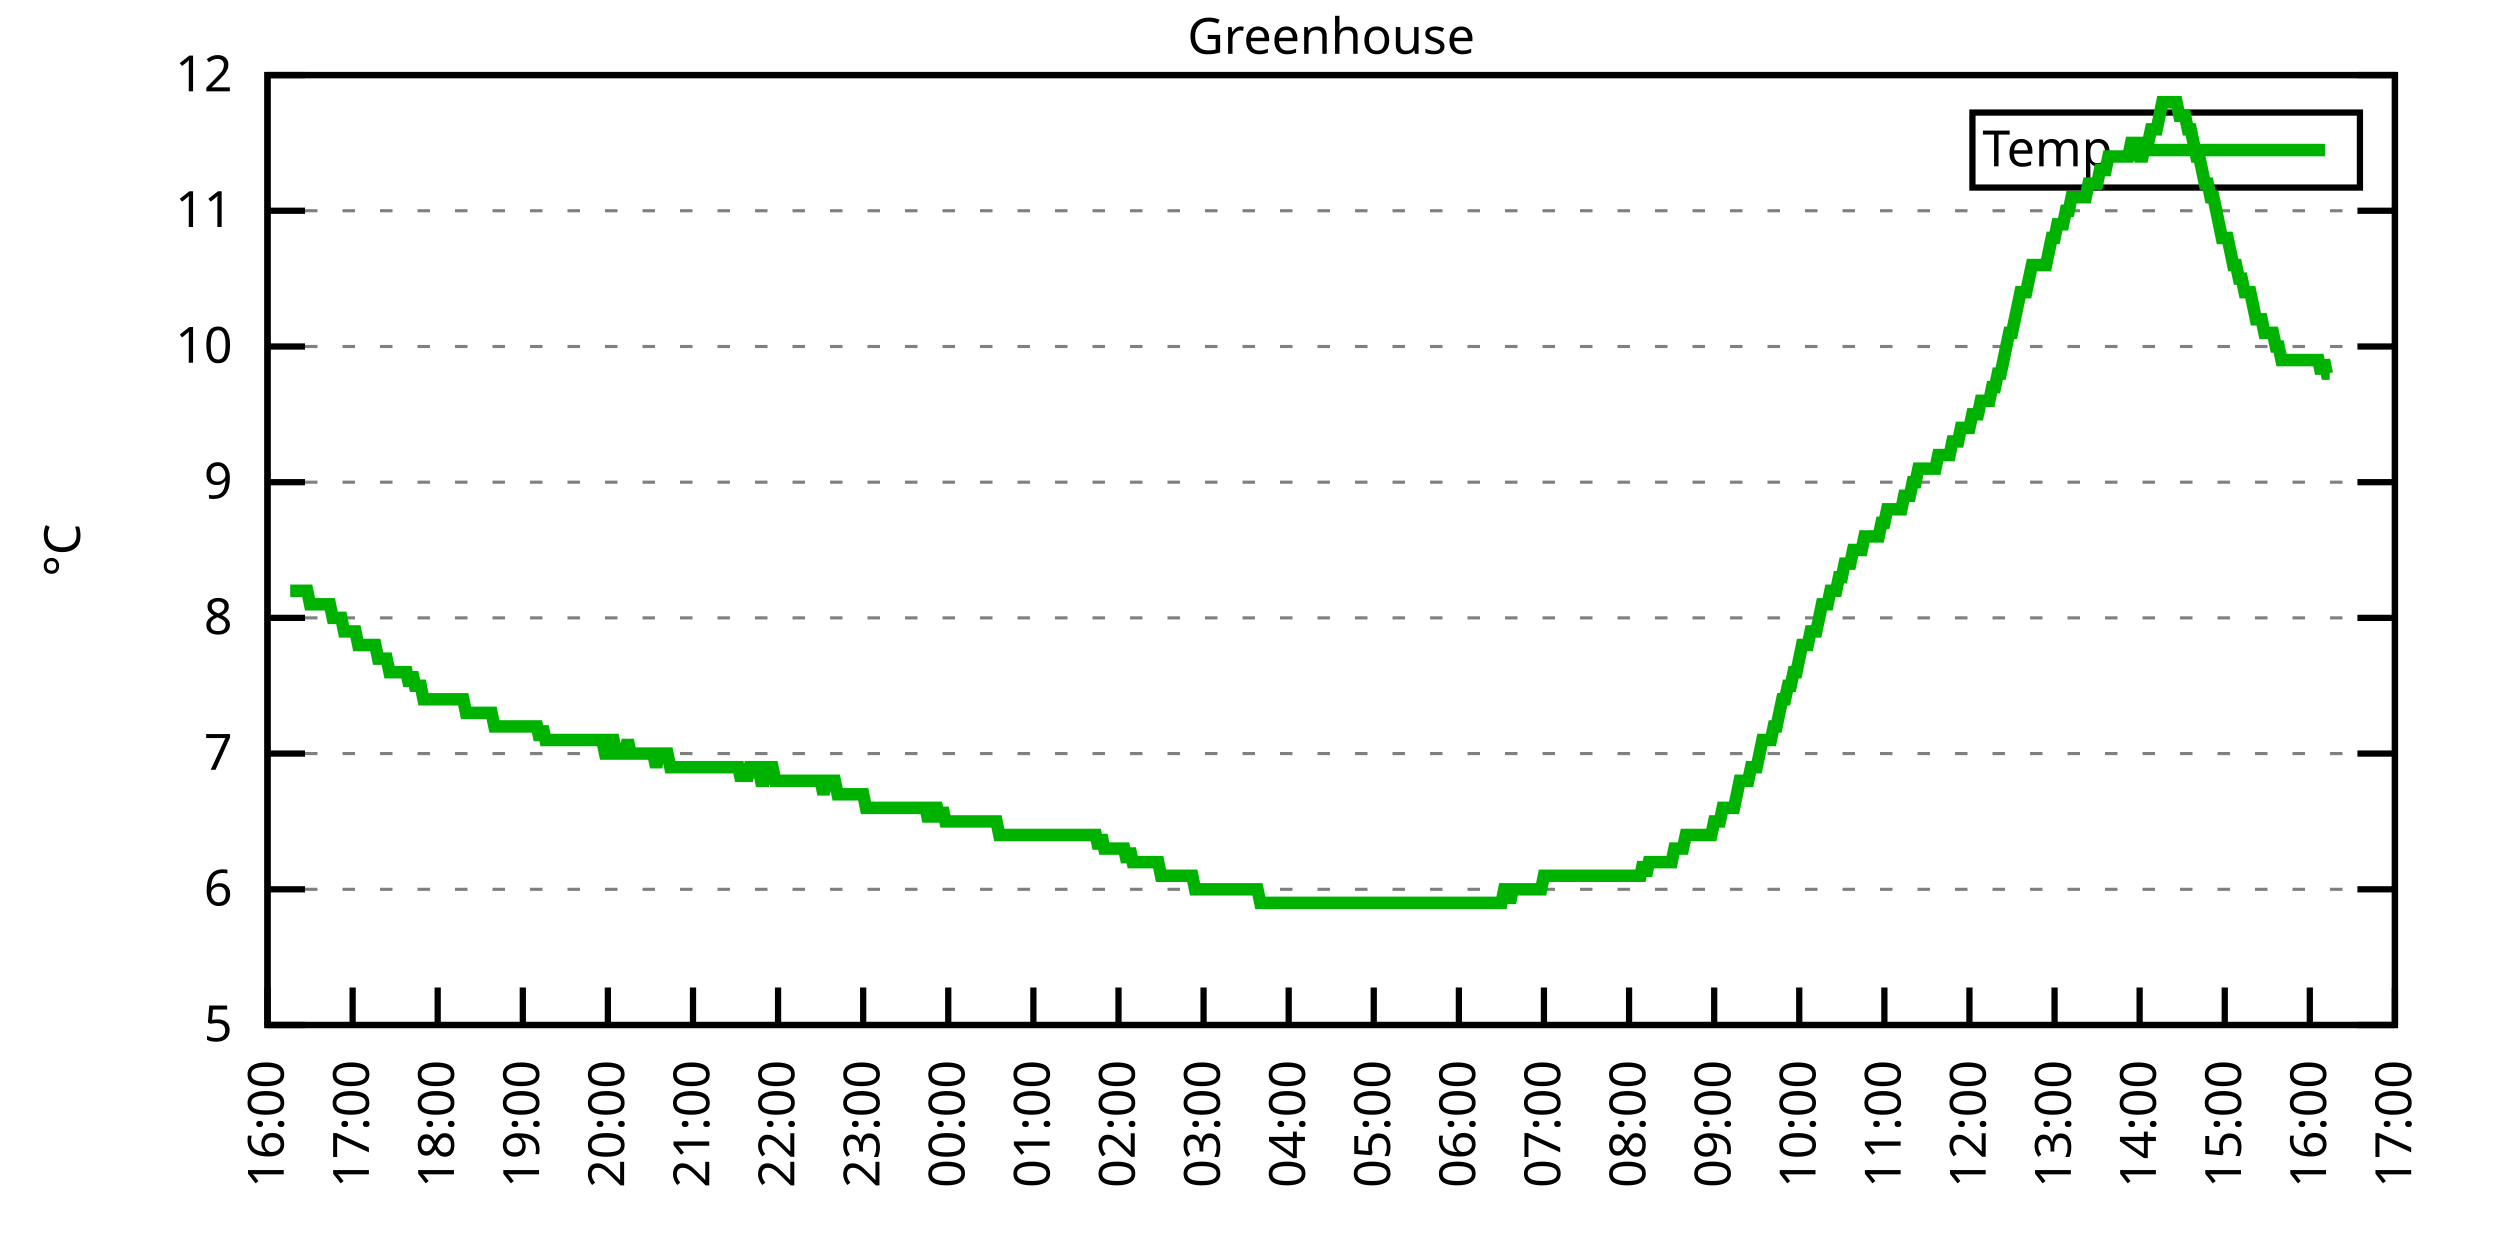
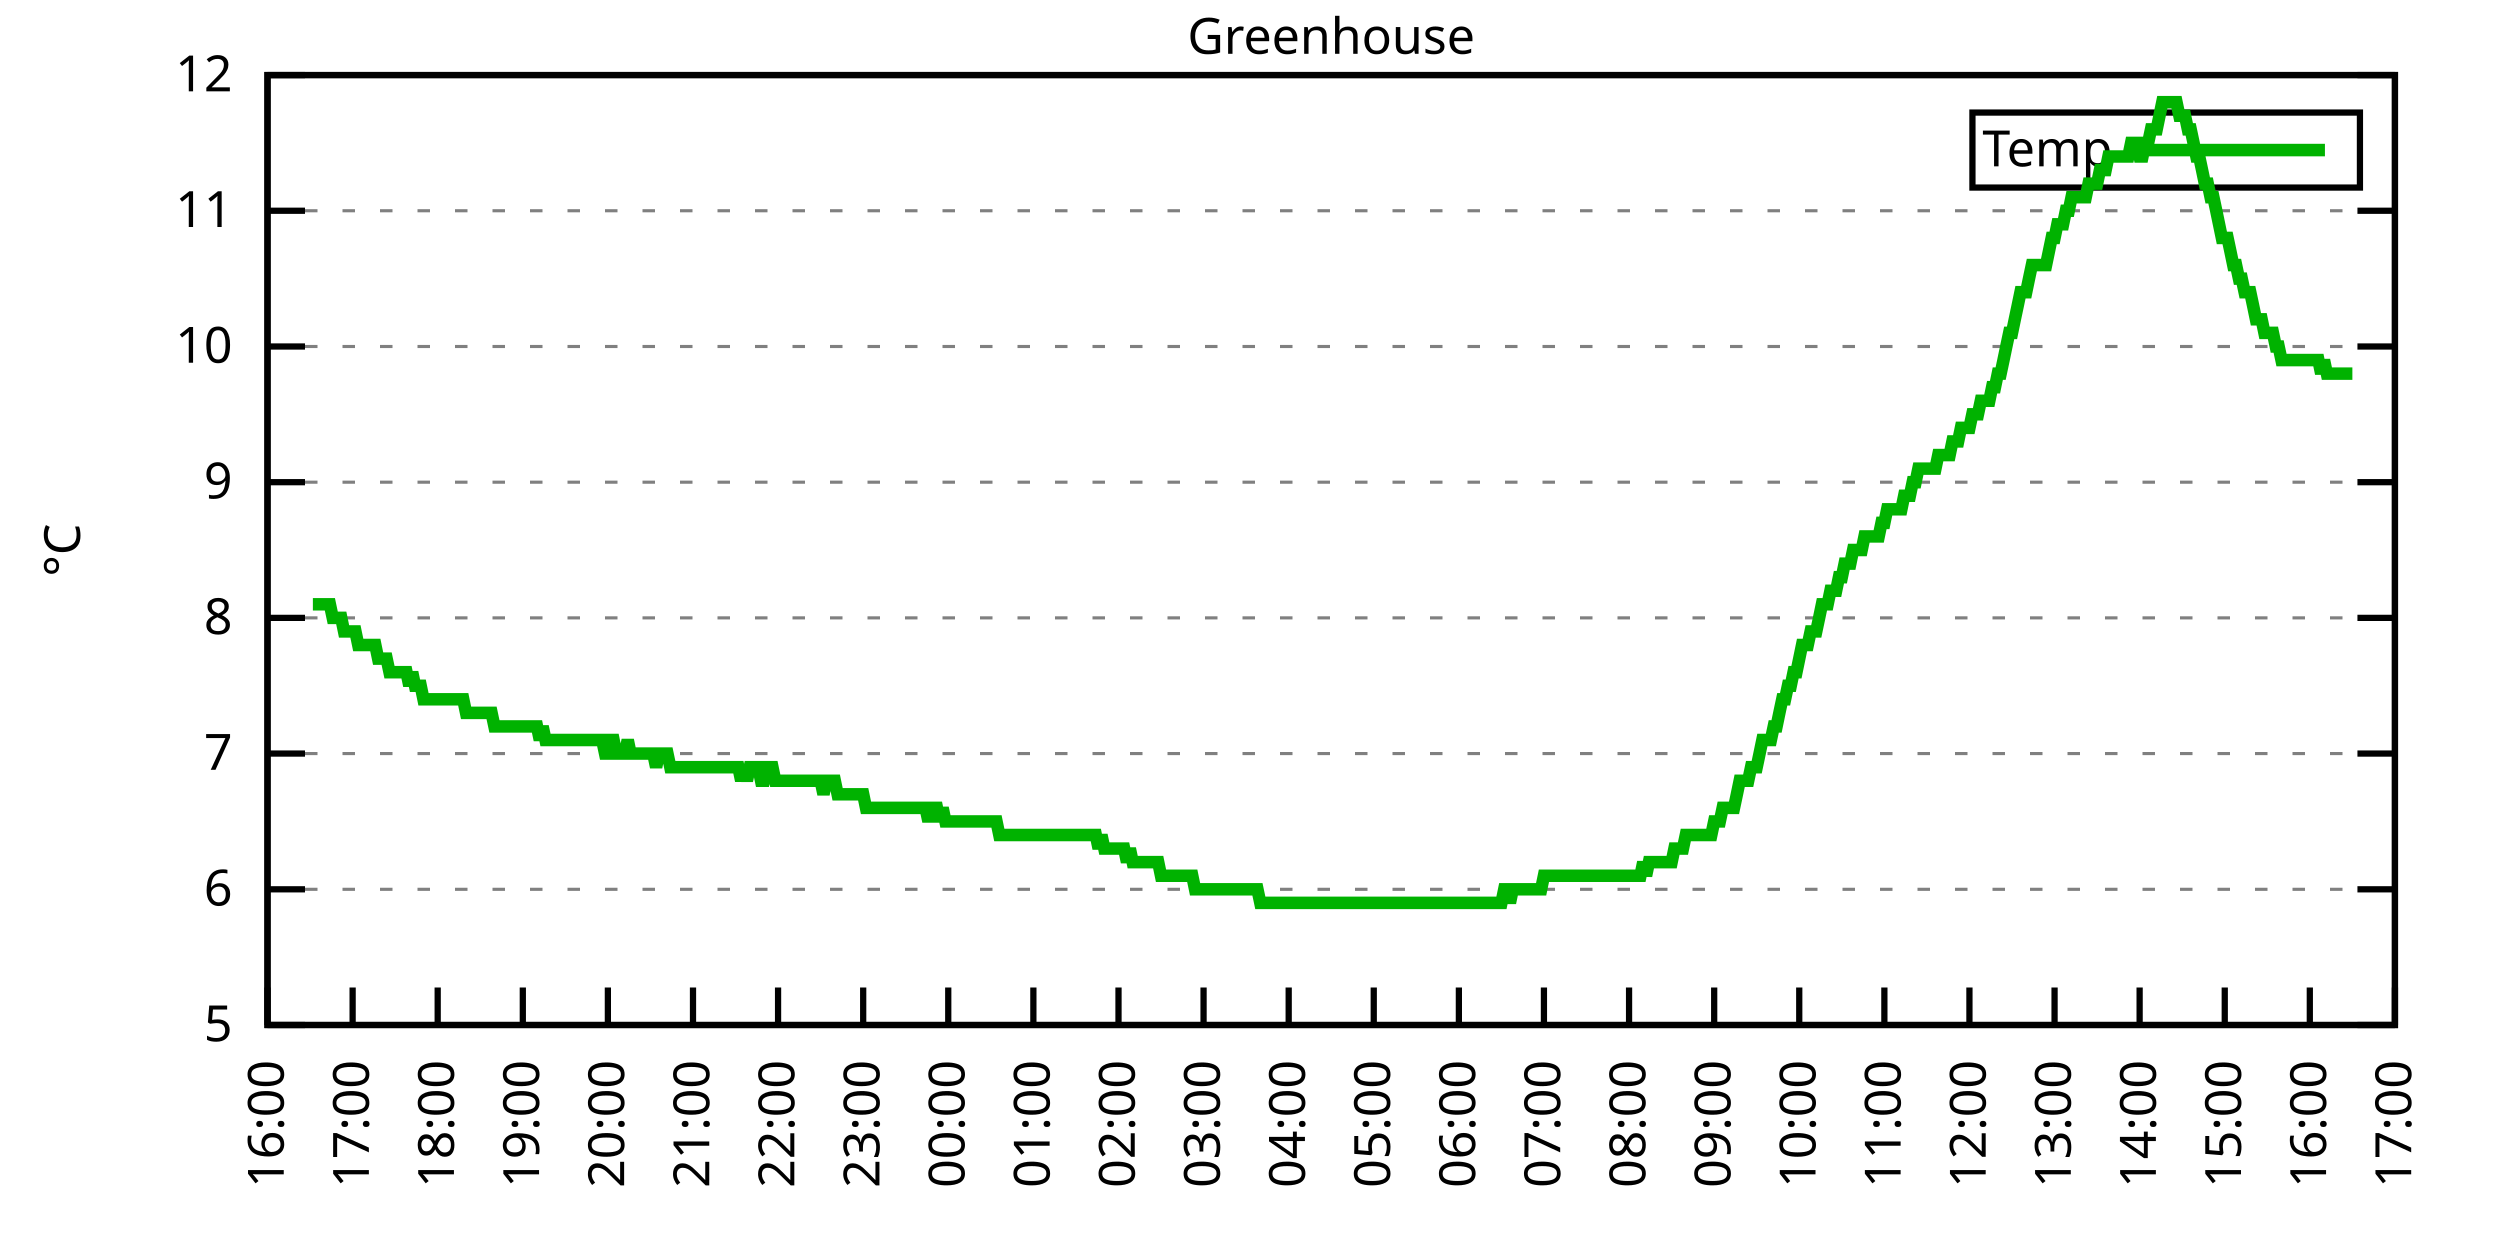
<svg xmlns="http://www.w3.org/2000/svg" xmlns:xlink="http://www.w3.org/1999/xlink" width="400" height="200" viewBox="0 0 400 200">
  <g id="gnuplot_canvas">
    <rect x="0" y="0" width="400" height="200" fill="none" />
    <defs>
      <circle id="gpDot" r="0.5" stroke-width="0.5" stroke="currentColor" />
      <path id="gpPt0" stroke-width="0.333" stroke="currentColor" d="M-1,0 h2 M0,-1 v2" />
      <path id="gpPt1" stroke-width="0.333" stroke="currentColor" d="M-1,-1 L1,1 M1,-1 L-1,1" />
      <path id="gpPt2" stroke-width="0.333" stroke="currentColor" d="M-1,0 L1,0 M0,-1 L0,1 M-1,-1 L1,1 M-1,1 L1,-1" />
      <rect id="gpPt3" stroke-width="0.333" stroke="currentColor" x="-1" y="-1" width="2" height="2" />
      <rect id="gpPt4" stroke-width="0.333" stroke="currentColor" fill="currentColor" x="-1" y="-1" width="2" height="2" />
      <circle id="gpPt5" stroke-width="0.333" stroke="currentColor" cx="0" cy="0" r="1" />
      <use xlink:href="#gpPt5" id="gpPt6" fill="currentColor" stroke="none" />
      <path id="gpPt7" stroke-width="0.333" stroke="currentColor" d="M0,-1.33 L-1.33,0.67 L1.33,0.67 z" />
      <use xlink:href="#gpPt7" id="gpPt8" fill="currentColor" stroke="none" />
      <use xlink:href="#gpPt7" id="gpPt9" stroke="currentColor" transform="rotate(180)" />
      <use xlink:href="#gpPt9" id="gpPt10" fill="currentColor" stroke="none" />
      <use xlink:href="#gpPt3" id="gpPt11" stroke="currentColor" transform="rotate(45)" />
      <use xlink:href="#gpPt11" id="gpPt12" fill="currentColor" stroke="none" />
      <path id="gpPt13" stroke-width="0.333" stroke="currentColor" d="M0,1.330 L1.265,0.411 L0.782,-1.067 L-0.782,-1.076 L-1.265,0.411 z" />
      <use xlink:href="#gpPt13" id="gpPt14" fill="currentColor" stroke="none" />
      <filter id="textbox" filterUnits="objectBoundingBox" x="0" y="0" height="1" width="1">
        <feFlood flood-color="white" flood-opacity="1" result="bgnd" />
        <feComposite in="SourceGraphic" in2="bgnd" operator="atop" />
      </filter>
      <filter id="greybox" filterUnits="objectBoundingBox" x="0" y="0" height="1" width="1">
        <feFlood flood-color="lightgrey" flood-opacity="1" result="grey" />
        <feComposite in="SourceGraphic" in2="grey" operator="atop" />
      </filter>
    </defs>
    <g fill="none" color="white" stroke="currentColor" stroke-width="1.00" stroke-linecap="butt" stroke-linejoin="miter">
</g>
    <g fill="none" color="black" stroke="currentColor" stroke-width="1.00" stroke-linecap="butt" stroke-linejoin="miter">
      <g stroke="none" shape-rendering="crispEdges">
        <polygon fill="rgb(255, 255, 255)" points="42.80,164.00 383.18,164.00 383.18,12.02 42.80,12.02 " />
      </g>
    </g>
    <g fill="none" color="black" stroke="currentColor" stroke-width="1.00" stroke-linecap="butt" stroke-linejoin="miter">
</g>
    <g fill="none" color="black" stroke="black" stroke-width="0.50" stroke-linecap="butt" stroke-linejoin="miter">
</g>
    <g fill="none" color="gray" stroke="currentColor" stroke-width="0.50" stroke-linecap="butt" stroke-linejoin="miter">
      <path stroke="gray" stroke-dasharray="2,4" class="gridline" d="M42.80,164.00 L383.19,164.00  " />
    </g>
    <g fill="none" color="gray" stroke="gray" stroke-width="1.00" stroke-linecap="butt" stroke-linejoin="miter">
</g>
    <g fill="none" color="black" stroke="currentColor" stroke-width="1.00" stroke-linecap="butt" stroke-linejoin="miter">
      <path stroke="black" d="M42.80,164.00 L48.80,164.00 M383.19,164.00 L377.19,164.00  " />
      <g transform="translate(37.20,166.60)" stroke="none" fill="black" font-family="Sans" font-size="8.00" text-anchor="end">
        <text>
          <tspan font-family="Sans"> 5</tspan>
        </text>
      </g>
    </g>
    <g fill="none" color="black" stroke="currentColor" stroke-width="1.00" stroke-linecap="butt" stroke-linejoin="miter">
</g>
    <g fill="none" color="black" stroke="black" stroke-width="0.50" stroke-linecap="butt" stroke-linejoin="miter">
</g>
    <g fill="none" color="gray" stroke="currentColor" stroke-width="0.50" stroke-linecap="butt" stroke-linejoin="miter">
      <path stroke="gray" stroke-dasharray="2,4" class="gridline" d="M42.80,142.29 L383.19,142.29  " />
    </g>
    <g fill="none" color="gray" stroke="gray" stroke-width="1.00" stroke-linecap="butt" stroke-linejoin="miter">
</g>
    <g fill="none" color="black" stroke="currentColor" stroke-width="1.00" stroke-linecap="butt" stroke-linejoin="miter">
      <path stroke="black" d="M42.80,142.29 L48.80,142.29 M383.19,142.29 L377.19,142.29  " />
      <g transform="translate(37.20,144.89)" stroke="none" fill="black" font-family="Sans" font-size="8.00" text-anchor="end">
        <text>
          <tspan font-family="Sans"> 6</tspan>
        </text>
      </g>
    </g>
    <g fill="none" color="black" stroke="currentColor" stroke-width="1.00" stroke-linecap="butt" stroke-linejoin="miter">
</g>
    <g fill="none" color="black" stroke="black" stroke-width="0.50" stroke-linecap="butt" stroke-linejoin="miter">
</g>
    <g fill="none" color="gray" stroke="currentColor" stroke-width="0.50" stroke-linecap="butt" stroke-linejoin="miter">
      <path stroke="gray" stroke-dasharray="2,4" class="gridline" d="M42.80,120.57 L383.19,120.57  " />
    </g>
    <g fill="none" color="gray" stroke="gray" stroke-width="1.00" stroke-linecap="butt" stroke-linejoin="miter">
</g>
    <g fill="none" color="black" stroke="currentColor" stroke-width="1.00" stroke-linecap="butt" stroke-linejoin="miter">
      <path stroke="black" d="M42.80,120.57 L48.80,120.57 M383.19,120.57 L377.19,120.57  " />
      <g transform="translate(37.20,123.17)" stroke="none" fill="black" font-family="Sans" font-size="8.00" text-anchor="end">
        <text>
          <tspan font-family="Sans"> 7</tspan>
        </text>
      </g>
    </g>
    <g fill="none" color="black" stroke="currentColor" stroke-width="1.00" stroke-linecap="butt" stroke-linejoin="miter">
</g>
    <g fill="none" color="black" stroke="black" stroke-width="0.50" stroke-linecap="butt" stroke-linejoin="miter">
</g>
    <g fill="none" color="gray" stroke="currentColor" stroke-width="0.50" stroke-linecap="butt" stroke-linejoin="miter">
      <path stroke="gray" stroke-dasharray="2,4" class="gridline" d="M42.80,98.86 L383.19,98.86  " />
    </g>
    <g fill="none" color="gray" stroke="gray" stroke-width="1.00" stroke-linecap="butt" stroke-linejoin="miter">
</g>
    <g fill="none" color="black" stroke="currentColor" stroke-width="1.00" stroke-linecap="butt" stroke-linejoin="miter">
      <path stroke="black" d="M42.80,98.86 L48.80,98.86 M383.19,98.86 L377.19,98.86  " />
      <g transform="translate(37.20,101.46)" stroke="none" fill="black" font-family="Sans" font-size="8.00" text-anchor="end">
        <text>
          <tspan font-family="Sans"> 8</tspan>
        </text>
      </g>
    </g>
    <g fill="none" color="black" stroke="currentColor" stroke-width="1.00" stroke-linecap="butt" stroke-linejoin="miter">
</g>
    <g fill="none" color="black" stroke="black" stroke-width="0.50" stroke-linecap="butt" stroke-linejoin="miter">
</g>
    <g fill="none" color="gray" stroke="currentColor" stroke-width="0.50" stroke-linecap="butt" stroke-linejoin="miter">
      <path stroke="gray" stroke-dasharray="2,4" class="gridline" d="M42.80,77.15 L383.19,77.15  " />
    </g>
    <g fill="none" color="gray" stroke="gray" stroke-width="1.00" stroke-linecap="butt" stroke-linejoin="miter">
</g>
    <g fill="none" color="black" stroke="currentColor" stroke-width="1.00" stroke-linecap="butt" stroke-linejoin="miter">
      <path stroke="black" d="M42.80,77.15 L48.80,77.15 M383.19,77.15 L377.19,77.15  " />
      <g transform="translate(37.20,79.75)" stroke="none" fill="black" font-family="Sans" font-size="8.00" text-anchor="end">
        <text>
          <tspan font-family="Sans"> 9</tspan>
        </text>
      </g>
    </g>
    <g fill="none" color="black" stroke="currentColor" stroke-width="1.00" stroke-linecap="butt" stroke-linejoin="miter">
</g>
    <g fill="none" color="black" stroke="black" stroke-width="0.50" stroke-linecap="butt" stroke-linejoin="miter">
</g>
    <g fill="none" color="gray" stroke="currentColor" stroke-width="0.50" stroke-linecap="butt" stroke-linejoin="miter">
      <path stroke="gray" stroke-dasharray="2,4" class="gridline" d="M42.80,55.44 L383.19,55.44  " />
    </g>
    <g fill="none" color="gray" stroke="gray" stroke-width="1.00" stroke-linecap="butt" stroke-linejoin="miter">
</g>
    <g fill="none" color="black" stroke="currentColor" stroke-width="1.00" stroke-linecap="butt" stroke-linejoin="miter">
      <path stroke="black" d="M42.80,55.44 L48.80,55.44 M383.19,55.44 L377.19,55.44  " />
      <g transform="translate(37.20,58.04)" stroke="none" fill="black" font-family="Sans" font-size="8.00" text-anchor="end">
        <text>
          <tspan font-family="Sans"> 10</tspan>
        </text>
      </g>
    </g>
    <g fill="none" color="black" stroke="currentColor" stroke-width="1.00" stroke-linecap="butt" stroke-linejoin="miter">
</g>
    <g fill="none" color="black" stroke="black" stroke-width="0.50" stroke-linecap="butt" stroke-linejoin="miter">
</g>
    <g fill="none" color="gray" stroke="currentColor" stroke-width="0.50" stroke-linecap="butt" stroke-linejoin="miter">
      <path stroke="gray" stroke-dasharray="2,4" class="gridline" d="M42.80,33.72 L383.19,33.72  " />
    </g>
    <g fill="none" color="gray" stroke="gray" stroke-width="1.00" stroke-linecap="butt" stroke-linejoin="miter">
</g>
    <g fill="none" color="black" stroke="currentColor" stroke-width="1.00" stroke-linecap="butt" stroke-linejoin="miter">
      <path stroke="black" d="M42.80,33.72 L48.80,33.72 M383.19,33.72 L377.19,33.72  " />
      <g transform="translate(37.20,36.32)" stroke="none" fill="black" font-family="Sans" font-size="8.00" text-anchor="end">
        <text>
          <tspan font-family="Sans"> 11</tspan>
        </text>
      </g>
    </g>
    <g fill="none" color="black" stroke="currentColor" stroke-width="1.00" stroke-linecap="butt" stroke-linejoin="miter">
</g>
    <g fill="none" color="black" stroke="black" stroke-width="0.50" stroke-linecap="butt" stroke-linejoin="miter">
</g>
    <g fill="none" color="gray" stroke="currentColor" stroke-width="0.50" stroke-linecap="butt" stroke-linejoin="miter">
      <path stroke="gray" stroke-dasharray="2,4" class="gridline" d="M42.80,12.01 L383.19,12.01  " />
    </g>
    <g fill="none" color="gray" stroke="gray" stroke-width="1.00" stroke-linecap="butt" stroke-linejoin="miter">
</g>
    <g fill="none" color="black" stroke="currentColor" stroke-width="1.00" stroke-linecap="butt" stroke-linejoin="miter">
      <path stroke="black" d="M42.80,12.01 L48.80,12.01 M383.19,12.01 L377.19,12.01  " />
      <g transform="translate(37.20,14.61)" stroke="none" fill="black" font-family="Sans" font-size="8.00" text-anchor="end">
        <text>
          <tspan font-family="Sans"> 12</tspan>
        </text>
      </g>
    </g>
    <g fill="none" color="black" stroke="currentColor" stroke-width="1.00" stroke-linecap="butt" stroke-linejoin="miter">
      <path stroke="black" d="M42.80,164.00 L42.80,158.00  " />
      <g transform="translate(45.40,169.60) rotate(270.00)" stroke="none" fill="black" font-family="Sans" font-size="8.00" text-anchor="end">
        <text>
          <tspan font-family="Sans">16:00</tspan>
        </text>
      </g>
    </g>
    <g fill="none" color="black" stroke="currentColor" stroke-width="1.00" stroke-linecap="butt" stroke-linejoin="miter">
      <path stroke="black" d="M56.42,164.00 L56.42,158.00  " />
      <g transform="translate(59.02,169.60) rotate(270.00)" stroke="none" fill="black" font-family="Sans" font-size="8.00" text-anchor="end">
        <text>
          <tspan font-family="Sans">17:00</tspan>
        </text>
      </g>
    </g>
    <g fill="none" color="black" stroke="currentColor" stroke-width="1.00" stroke-linecap="butt" stroke-linejoin="miter">
      <path stroke="black" d="M70.03,164.00 L70.03,158.00  " />
      <g transform="translate(72.63,169.60) rotate(270.00)" stroke="none" fill="black" font-family="Sans" font-size="8.00" text-anchor="end">
        <text>
          <tspan font-family="Sans">18:00</tspan>
        </text>
      </g>
    </g>
    <g fill="none" color="black" stroke="currentColor" stroke-width="1.00" stroke-linecap="butt" stroke-linejoin="miter">
      <path stroke="black" d="M83.65,164.00 L83.65,158.00  " />
      <g transform="translate(86.25,169.60) rotate(270.00)" stroke="none" fill="black" font-family="Sans" font-size="8.00" text-anchor="end">
        <text>
          <tspan font-family="Sans">19:00</tspan>
        </text>
      </g>
    </g>
    <g fill="none" color="black" stroke="currentColor" stroke-width="1.00" stroke-linecap="butt" stroke-linejoin="miter">
      <path stroke="black" d="M97.26,164.00 L97.26,158.00  " />
      <g transform="translate(99.86,169.60) rotate(270.00)" stroke="none" fill="black" font-family="Sans" font-size="8.00" text-anchor="end">
        <text>
          <tspan font-family="Sans">20:00</tspan>
        </text>
      </g>
    </g>
    <g fill="none" color="black" stroke="currentColor" stroke-width="1.00" stroke-linecap="butt" stroke-linejoin="miter">
      <path stroke="black" d="M110.88,164.00 L110.88,158.00  " />
      <g transform="translate(113.48,169.60) rotate(270.00)" stroke="none" fill="black" font-family="Sans" font-size="8.00" text-anchor="end">
        <text>
          <tspan font-family="Sans">21:00</tspan>
        </text>
      </g>
    </g>
    <g fill="none" color="black" stroke="currentColor" stroke-width="1.00" stroke-linecap="butt" stroke-linejoin="miter">
      <path stroke="black" d="M124.49,164.00 L124.49,158.00  " />
      <g transform="translate(127.09,169.60) rotate(270.00)" stroke="none" fill="black" font-family="Sans" font-size="8.00" text-anchor="end">
        <text>
          <tspan font-family="Sans">22:00</tspan>
        </text>
      </g>
    </g>
    <g fill="none" color="black" stroke="currentColor" stroke-width="1.00" stroke-linecap="butt" stroke-linejoin="miter">
      <path stroke="black" d="M138.11,164.00 L138.11,158.00  " />
      <g transform="translate(140.71,169.60) rotate(270.00)" stroke="none" fill="black" font-family="Sans" font-size="8.00" text-anchor="end">
        <text>
          <tspan font-family="Sans">23:00</tspan>
        </text>
      </g>
    </g>
    <g fill="none" color="black" stroke="currentColor" stroke-width="1.00" stroke-linecap="butt" stroke-linejoin="miter">
      <path stroke="black" d="M151.72,164.00 L151.72,158.00  " />
      <g transform="translate(154.32,169.60) rotate(270.00)" stroke="none" fill="black" font-family="Sans" font-size="8.00" text-anchor="end">
        <text>
          <tspan font-family="Sans">00:00</tspan>
        </text>
      </g>
    </g>
    <g fill="none" color="black" stroke="currentColor" stroke-width="1.00" stroke-linecap="butt" stroke-linejoin="miter">
      <path stroke="black" d="M165.34,164.00 L165.34,158.00  " />
      <g transform="translate(167.94,169.60) rotate(270.00)" stroke="none" fill="black" font-family="Sans" font-size="8.00" text-anchor="end">
        <text>
          <tspan font-family="Sans">01:00</tspan>
        </text>
      </g>
    </g>
    <g fill="none" color="black" stroke="currentColor" stroke-width="1.00" stroke-linecap="butt" stroke-linejoin="miter">
      <path stroke="black" d="M178.96,164.00 L178.96,158.00  " />
      <g transform="translate(181.56,169.60) rotate(270.00)" stroke="none" fill="black" font-family="Sans" font-size="8.00" text-anchor="end">
        <text>
          <tspan font-family="Sans">02:00</tspan>
        </text>
      </g>
    </g>
    <g fill="none" color="black" stroke="currentColor" stroke-width="1.00" stroke-linecap="butt" stroke-linejoin="miter">
      <path stroke="black" d="M192.57,164.00 L192.57,158.00  " />
      <g transform="translate(195.17,169.60) rotate(270.00)" stroke="none" fill="black" font-family="Sans" font-size="8.00" text-anchor="end">
        <text>
          <tspan font-family="Sans">03:00</tspan>
        </text>
      </g>
    </g>
    <g fill="none" color="black" stroke="currentColor" stroke-width="1.00" stroke-linecap="butt" stroke-linejoin="miter">
      <path stroke="black" d="M206.19,164.00 L206.19,158.00  " />
      <g transform="translate(208.79,169.60) rotate(270.00)" stroke="none" fill="black" font-family="Sans" font-size="8.00" text-anchor="end">
        <text>
          <tspan font-family="Sans">04:00</tspan>
        </text>
      </g>
    </g>
    <g fill="none" color="black" stroke="currentColor" stroke-width="1.00" stroke-linecap="butt" stroke-linejoin="miter">
      <path stroke="black" d="M219.80,164.00 L219.80,158.00  " />
      <g transform="translate(222.40,169.60) rotate(270.00)" stroke="none" fill="black" font-family="Sans" font-size="8.00" text-anchor="end">
        <text>
          <tspan font-family="Sans">05:00</tspan>
        </text>
      </g>
    </g>
    <g fill="none" color="black" stroke="currentColor" stroke-width="1.00" stroke-linecap="butt" stroke-linejoin="miter">
      <path stroke="black" d="M233.42,164.00 L233.42,158.00  " />
      <g transform="translate(236.02,169.60) rotate(270.00)" stroke="none" fill="black" font-family="Sans" font-size="8.00" text-anchor="end">
        <text>
          <tspan font-family="Sans">06:00</tspan>
        </text>
      </g>
    </g>
    <g fill="none" color="black" stroke="currentColor" stroke-width="1.00" stroke-linecap="butt" stroke-linejoin="miter">
      <path stroke="black" d="M247.03,164.00 L247.03,158.00  " />
      <g transform="translate(249.63,169.60) rotate(270.00)" stroke="none" fill="black" font-family="Sans" font-size="8.00" text-anchor="end">
        <text>
          <tspan font-family="Sans">07:00</tspan>
        </text>
      </g>
    </g>
    <g fill="none" color="black" stroke="currentColor" stroke-width="1.00" stroke-linecap="butt" stroke-linejoin="miter">
      <path stroke="black" d="M260.65,164.00 L260.65,158.00  " />
      <g transform="translate(263.25,169.60) rotate(270.00)" stroke="none" fill="black" font-family="Sans" font-size="8.00" text-anchor="end">
        <text>
          <tspan font-family="Sans">08:00</tspan>
        </text>
      </g>
    </g>
    <g fill="none" color="black" stroke="currentColor" stroke-width="1.00" stroke-linecap="butt" stroke-linejoin="miter">
      <path stroke="black" d="M274.27,164.00 L274.27,158.00  " />
      <g transform="translate(276.87,169.60) rotate(270.00)" stroke="none" fill="black" font-family="Sans" font-size="8.00" text-anchor="end">
        <text>
          <tspan font-family="Sans">09:00</tspan>
        </text>
      </g>
    </g>
    <g fill="none" color="black" stroke="currentColor" stroke-width="1.00" stroke-linecap="butt" stroke-linejoin="miter">
      <path stroke="black" d="M287.88,164.00 L287.88,158.00  " />
      <g transform="translate(290.48,169.60) rotate(270.00)" stroke="none" fill="black" font-family="Sans" font-size="8.00" text-anchor="end">
        <text>
          <tspan font-family="Sans">10:00</tspan>
        </text>
      </g>
    </g>
    <g fill="none" color="black" stroke="currentColor" stroke-width="1.00" stroke-linecap="butt" stroke-linejoin="miter">
      <path stroke="black" d="M301.50,164.00 L301.50,158.00  " />
      <g transform="translate(304.10,169.60) rotate(270.00)" stroke="none" fill="black" font-family="Sans" font-size="8.00" text-anchor="end">
        <text>
          <tspan font-family="Sans">11:00</tspan>
        </text>
      </g>
    </g>
    <g fill="none" color="black" stroke="currentColor" stroke-width="1.00" stroke-linecap="butt" stroke-linejoin="miter">
      <path stroke="black" d="M315.11,164.00 L315.11,158.00  " />
      <g transform="translate(317.71,169.60) rotate(270.00)" stroke="none" fill="black" font-family="Sans" font-size="8.00" text-anchor="end">
        <text>
          <tspan font-family="Sans">12:00</tspan>
        </text>
      </g>
    </g>
    <g fill="none" color="black" stroke="currentColor" stroke-width="1.00" stroke-linecap="butt" stroke-linejoin="miter">
      <path stroke="black" d="M328.73,164.00 L328.73,158.00  " />
      <g transform="translate(331.33,169.60) rotate(270.00)" stroke="none" fill="black" font-family="Sans" font-size="8.00" text-anchor="end">
        <text>
          <tspan font-family="Sans">13:00</tspan>
        </text>
      </g>
    </g>
    <g fill="none" color="black" stroke="currentColor" stroke-width="1.00" stroke-linecap="butt" stroke-linejoin="miter">
      <path stroke="black" d="M342.34,164.00 L342.34,158.00  " />
      <g transform="translate(344.94,169.60) rotate(270.00)" stroke="none" fill="black" font-family="Sans" font-size="8.00" text-anchor="end">
        <text>
          <tspan font-family="Sans">14:00</tspan>
        </text>
      </g>
    </g>
    <g fill="none" color="black" stroke="currentColor" stroke-width="1.00" stroke-linecap="butt" stroke-linejoin="miter">
      <path stroke="black" d="M355.96,164.00 L355.96,158.00  " />
      <g transform="translate(358.56,169.60) rotate(270.00)" stroke="none" fill="black" font-family="Sans" font-size="8.00" text-anchor="end">
        <text>
          <tspan font-family="Sans">15:00</tspan>
        </text>
      </g>
    </g>
    <g fill="none" color="black" stroke="currentColor" stroke-width="1.00" stroke-linecap="butt" stroke-linejoin="miter">
      <path stroke="black" d="M369.57,164.00 L369.57,158.00  " />
      <g transform="translate(372.17,169.60) rotate(270.00)" stroke="none" fill="black" font-family="Sans" font-size="8.00" text-anchor="end">
        <text>
          <tspan font-family="Sans">16:00</tspan>
        </text>
      </g>
    </g>
    <g fill="none" color="black" stroke="currentColor" stroke-width="1.00" stroke-linecap="butt" stroke-linejoin="miter">
      <path stroke="black" d="M383.19,164.00 L383.19,158.00  " />
      <g transform="translate(385.79,169.60) rotate(270.00)" stroke="none" fill="black" font-family="Sans" font-size="8.00" text-anchor="end">
        <text>
          <tspan font-family="Sans">17:00</tspan>
        </text>
      </g>
    </g>
    <g fill="none" color="black" stroke="currentColor" stroke-width="1.00" stroke-linecap="butt" stroke-linejoin="miter">
</g>
    <g fill="none" color="black" stroke="currentColor" stroke-width="1.00" stroke-linecap="butt" stroke-linejoin="miter">
      <path stroke="black" d="M42.80,12.01 L42.80,164.00 L383.19,164.00 L383.19,12.01 L42.80,12.01 Z  " />
    </g>
    <g fill="none" color="black" stroke="currentColor" stroke-width="1.00" stroke-linecap="butt" stroke-linejoin="miter">
</g>
    <g fill="none" color="black" stroke="currentColor" stroke-width="1.00" stroke-linecap="butt" stroke-linejoin="miter">
      <path stroke="black" d="M315.59,30.01 L315.59,18.01 L377.59,18.01 L377.59,30.01 L315.59,30.01 Z  " />
    </g>
    <g id="Greenhouse_plot_1">
      <g fill="none" color="white" stroke="black" stroke-width="2.00" stroke-linecap="butt" stroke-linejoin="miter">
</g>
      <g fill="none" color="black" stroke="currentColor" stroke-width="2.00" stroke-linecap="butt" stroke-linejoin="miter">
        <g transform="translate(337.99,26.61)" stroke="none" fill="black" font-family="Sans" font-size="8.00" text-anchor="end">
          <text>
            <tspan font-family="Sans">Temp</tspan>
          </text>
        </g>
      </g>
      <g fill="none" color="black" stroke="currentColor" stroke-width="2.00" stroke-linecap="butt" stroke-linejoin="miter">
-         <path stroke="rgb(  0, 178,   0)" d="M343.59,24.01 L371.99,24.01 M46.43,94.52 L46.88,94.52 L47.34,94.52 L47.79,94.52 L48.25,94.52 L48.70,94.52   L49.15,94.52 L49.61,96.69 L50.06,96.69 L50.52,96.69 L50.97,96.69 L51.42,96.69 L51.88,96.69 L52.33,96.69   L52.78,96.69 L53.24,98.86 L53.69,98.86 L54.15,98.86 L54.60,98.86 L55.05,101.03 L55.51,101.03 L55.96,101.03   L56.42,101.03 L56.87,101.03 L57.32,103.20 L57.78,103.20 L58.23,103.20 L58.68,103.20 L59.14,103.20 L59.59,103.20   L60.05,103.20 L60.50,105.38 L60.95,105.38 L61.41,105.38 L61.86,105.38 L62.32,107.55 L62.77,107.55 L63.22,107.55   L63.68,107.55 L64.13,107.55 L64.58,107.55 L65.04,107.55 L65.49,109.72 L65.95,107.55 L66.40,109.72 L66.85,109.72   L67.31,109.72 L67.76,111.89 L68.22,111.89 L68.67,111.89 L69.12,111.89 L69.58,111.89 L70.03,111.89 L70.49,111.89   L70.94,111.89 L71.39,111.89 L71.85,111.89 L72.30,111.89 L72.75,111.89 L73.21,111.89 L73.66,111.89 L74.12,111.89   L74.57,114.06 L75.02,114.06 L75.48,114.06 L75.93,114.06 L76.39,114.06 L76.84,114.06 L77.29,114.06 L77.75,114.06   L78.20,114.06 L78.65,114.06 L79.11,116.23 L79.56,116.23 L80.02,116.23 L80.47,116.23 L80.92,116.23 L81.38,116.23   L81.83,116.23 L82.29,116.23 L82.74,116.23 L83.19,116.23 L83.65,116.23 L84.10,116.23 L84.55,116.23 L85.01,116.23   L85.46,116.23 L85.92,116.23 L86.37,118.40 L86.82,116.23 L87.28,118.40 L87.73,118.40 L88.19,118.40 L88.64,118.40   L89.09,118.40 L89.55,118.40 L90.00,118.40 L90.45,118.40 L90.91,118.40 L91.36,118.40 L91.82,118.40 L92.27,118.40   L92.72,118.40 L93.18,118.40 L93.63,118.40 L94.09,118.40 L94.54,118.40 L94.99,118.40 L95.45,118.40 L95.90,118.40   L96.35,118.40 L96.81,120.57 L97.26,120.57 L97.72,118.40 L98.17,118.40 L98.62,120.57 L99.08,120.57 L99.53,120.57   L99.99,120.57 L100.44,118.40 L100.89,120.57 L101.35,120.57 L101.80,120.57 L102.25,120.57 L102.71,120.57 L103.16,120.57   L103.62,120.57 L104.07,120.57 L104.52,120.57 L104.98,122.75 L105.43,120.57 L105.89,120.57 L106.34,120.57 L106.79,120.57   L107.25,122.75 L107.70,122.75 L108.15,122.75 L108.61,122.75 L109.06,122.75 L109.52,122.75 L109.97,122.75 L110.42,122.75   L110.88,122.75 L111.33,122.75 L111.79,122.75 L112.24,122.75 L112.69,122.75 L113.15,122.75 L113.60,122.75 L114.05,122.75   L114.51,122.75 L114.96,122.75 L115.42,122.75 L115.87,122.75 L116.32,122.75 L116.78,122.75 L117.23,122.75 L117.69,122.75   L118.14,122.75 L118.59,124.92 L119.05,122.75 L119.50,124.92 L119.96,122.75 L120.41,122.75 L120.86,122.75 L121.32,122.75   L121.77,124.92 L122.22,124.92 L122.68,122.75 L123.13,122.75 L123.59,122.75 L124.04,124.92 L124.49,124.92 L124.95,124.92   L125.40,124.92 L125.86,124.92 L126.31,124.92 L126.76,124.92 L127.22,124.92 L127.67,124.92 L128.12,124.92 L128.58,124.92   L129.03,124.92 L129.49,124.92 L129.94,124.92 L130.39,124.92 L130.85,124.92 L131.30,124.92 L131.76,127.09 L132.21,124.92   L132.66,124.92 L133.12,124.92 L133.57,124.92 L134.02,127.09 L134.48,127.09 L134.93,127.09 L135.39,127.09 L135.84,127.09   L136.29,127.09 L136.75,127.09 L137.20,127.09 L137.66,127.09 L138.11,127.09 L138.56,129.26 L139.02,129.26 L139.47,129.26   L139.92,129.26 L140.38,129.26 L140.83,129.26 L141.29,129.26 L141.74,129.26 L142.19,129.26 L142.65,129.26 L143.10,129.26   L143.56,129.26 L144.01,129.26 L144.46,129.26 L144.92,129.26 L145.37,129.26 L145.82,129.26 L146.28,129.26 L146.73,129.26   L147.19,129.26 L147.64,129.26 L148.09,129.26 L148.55,131.43 L149.00,129.26 L149.46,129.26 L149.91,129.26 L150.36,131.43   L150.82,129.26 L151.27,131.43 L151.72,131.43 L152.18,131.43 L152.63,131.43 L153.09,131.43 L153.54,131.43 L153.99,131.43   L154.45,131.43 L154.90,131.43 L155.36,131.43 L155.81,131.43 L156.26,131.43 L156.72,131.43 L157.17,131.43 L157.62,131.43   L158.08,131.43 L158.53,131.43 L158.99,131.43 L159.44,131.43 L159.89,133.60 L160.35,133.60 L160.80,133.60 L161.26,133.60   L161.71,133.60 L162.16,133.60 L162.62,133.60 L163.07,133.60 L163.52,133.60 L163.98,133.60 L164.43,133.60 L164.89,133.60   L165.34,133.60 L165.79,133.60 L166.25,133.60 L166.70,133.60 L167.16,133.60 L167.61,133.60 L168.06,133.60 L168.52,133.60   L168.97,133.60 L169.43,133.60 L169.88,133.60 L170.33,133.60 L170.79,133.60 L171.24,133.60 L171.69,133.60 L172.15,133.60   L172.60,133.60 L173.06,133.60 L173.51,133.60 L173.96,133.60 L174.42,133.60 L174.87,133.60 L175.33,133.60 L175.78,135.77   L176.23,133.60 L176.69,135.77 L177.14,135.77 L177.59,135.77 L178.05,135.77 L178.50,135.77 L178.96,135.77 L179.41,135.77   L179.86,135.77 L180.32,137.94 L180.77,135.77 L181.23,137.94 L181.68,137.94 L182.13,137.94 L182.59,137.94 L183.04,137.94   L183.49,137.94 L183.95,137.94 L184.40,137.94 L184.86,137.94 L185.31,137.94 L185.76,140.12 L186.22,140.12 L186.67,140.12   L187.13,140.12 L187.58,140.12 L188.03,140.12 L188.49,140.12 L188.94,140.12 L189.39,140.12 L189.85,140.12 L190.30,140.12   L190.76,140.12 L191.21,142.29 L191.66,142.29 L192.12,142.29 L192.57,142.29 L193.03,142.29 L193.48,142.29 L193.93,142.29   L194.39,142.29 L194.84,142.29 L195.29,142.29 L195.75,142.29 L196.20,142.29 L196.66,142.29 L197.11,142.29 L197.56,142.29   L198.02,142.29 L198.47,142.29 L198.93,142.29 L199.38,142.29 L199.83,142.29 L200.29,142.29 L200.74,142.29 L201.19,142.29   L201.65,144.46 L202.10,144.46 L202.56,144.46 L203.01,144.46 L203.46,144.46 L203.92,144.46 L204.37,144.46 L204.83,144.46   L205.28,144.46 L205.73,144.46 L206.19,144.46 L206.64,144.46 L207.09,144.46 L207.55,144.46 L208.00,144.46 L208.46,144.46   L208.91,144.46 L209.36,144.46 L209.82,144.46 L210.27,144.46 L210.73,144.46 L211.18,144.46 L211.63,144.46 L212.09,144.46   L212.54,144.46 L213.00,144.46 L213.45,144.46 L213.90,144.46 L214.36,144.46 L214.81,144.46 L215.26,144.46 L215.72,144.46   L216.17,144.46 L216.63,144.46 L217.08,144.46 L217.53,144.46 L217.99,144.46 L218.44,144.46 L218.90,144.46 L219.35,144.46   L219.80,144.46 L220.26,144.46 L220.71,144.46 L221.16,144.46 L221.62,144.46 L222.07,144.46 L222.53,144.46 L222.98,144.46   L223.43,144.46 L223.89,144.46 L224.34,144.46 L224.80,144.46 L225.25,144.46 L225.70,144.46 L226.16,144.46 L226.61,144.46   L227.06,144.46 L227.52,144.46 L227.97,144.46 L228.43,144.46 L228.88,144.46 L229.33,144.46 L229.79,144.46 L230.24,144.46   L230.70,144.46 L231.15,144.46 L231.60,144.46 L232.06,144.46 L232.51,144.46 L232.96,144.46 L233.42,144.46 L233.87,144.46   L234.33,144.46 L234.78,144.46 L235.23,144.46 L235.69,144.46 L236.14,144.46 L236.60,144.46 L237.05,144.46 L237.50,144.46   L237.96,144.46 L238.41,144.46 L238.86,144.46 L239.32,144.46 L239.77,144.46 L240.23,144.46 L240.68,142.29 L241.13,142.29   L241.59,144.46 L242.04,142.29 L242.50,142.29 L242.95,142.29 L243.40,142.29 L243.86,142.29 L244.31,142.29 L244.76,142.29   L245.22,142.29 L245.67,142.29 L246.13,142.29 L246.58,142.29 L247.03,140.12 L247.49,140.12 L247.94,140.12 L248.40,140.12   L248.85,140.12 L249.30,140.12 L249.76,140.12 L250.21,140.12 L250.66,140.12 L251.12,140.12 L251.57,140.12 L252.03,140.12   L252.48,140.12 L252.93,140.12 L253.39,140.12 L253.84,140.12 L254.30,140.12 L254.75,140.12 L255.20,140.12 L255.66,140.12   L256.11,140.12 L256.56,140.12 L257.02,140.12 L257.47,140.12 L257.93,140.12 L258.38,140.12 L258.83,140.12 L259.29,140.12   L259.74,140.12 L260.20,140.12 L260.65,140.12 L261.10,140.12 L261.56,140.12 L262.01,140.12 L262.47,140.12 L262.92,137.94   L263.37,140.12 L263.83,137.94 L264.28,137.94 L264.73,137.94 L265.19,137.94 L265.64,137.94 L266.10,137.94 L266.55,137.94   L267.00,137.94 L267.46,137.94 L267.91,135.77 L268.37,135.77 L268.82,135.77 L269.27,135.77 L269.73,133.60 L270.18,133.60   L270.63,133.60 L271.09,133.60 L271.54,133.60 L272.00,133.60 L272.45,133.60 L272.90,133.60 L273.36,133.60 L273.81,133.60   L274.27,131.43 L274.72,131.43 L275.17,131.43 L275.63,129.26 L276.08,129.26 L276.53,129.26 L276.99,129.26 L277.44,129.26   L277.90,127.09 L278.35,124.92 L278.80,124.92 L279.26,124.92 L279.71,124.92 L280.17,122.75 L280.62,122.75 L281.07,122.75   L281.53,120.57 L281.98,118.40 L282.43,118.40 L282.89,118.40 L283.34,118.40 L283.80,116.23 L284.25,116.23 L284.70,114.06   L285.16,111.89 L285.61,111.89 L286.07,109.72 L286.52,109.72 L286.97,107.55 L287.43,107.55 L287.88,105.38 L288.33,103.20   L288.79,103.20 L289.24,103.20 L289.70,101.03 L290.15,101.03 L290.60,101.03 L291.06,98.86 L291.51,96.69 L291.97,96.69   L292.42,96.69 L292.87,94.52 L293.33,94.52 L293.78,94.52 L294.23,92.35 L294.69,92.35 L295.14,90.18 L295.60,90.18   L296.05,90.18 L296.50,88.00 L296.96,88.00 L297.41,88.00 L297.87,88.00 L298.32,85.83 L298.77,85.83 L299.23,85.83   L299.68,85.83 L300.13,85.83 L300.59,85.83 L301.04,83.66 L301.50,83.66 L301.95,81.49 L302.40,81.49 L302.86,81.49   L303.31,81.49 L303.77,81.49 L304.22,81.49 L304.67,79.32 L305.13,79.32 L305.58,79.32 L306.03,77.15 L306.49,77.15   L306.94,74.98 L307.40,74.98 L307.85,74.98 L308.30,74.98 L308.76,74.98 L309.21,74.98 L309.67,74.98 L310.12,72.81   L310.57,72.81 L311.03,72.81 L311.48,72.81 L311.94,72.81 L312.39,70.63 L312.84,70.63 L313.30,70.63 L313.75,68.46   L314.20,68.46 L314.66,68.46 L315.11,68.46 L315.57,66.29 L316.02,66.29 L316.47,66.29 L316.93,64.12 L317.38,64.12   L317.84,64.12 L318.29,64.12 L318.74,61.95 L319.20,61.95 L319.65,59.78 L320.10,59.78 L320.56,57.61 L321.01,55.44   L321.47,53.26 L321.92,53.26 L322.37,51.09 L322.83,48.92 L323.28,46.75 L323.74,46.75 L324.19,46.75 L324.64,44.58   L325.10,42.41 L325.55,42.41 L326.00,42.41 L326.46,42.41 L326.91,42.41 L327.37,42.41 L327.82,40.24 L328.27,38.07   L328.73,38.07 L329.18,35.89 L329.64,35.89 L330.09,35.89 L330.54,33.72 L331.00,33.72 L331.45,31.55 L331.90,31.55   L332.36,31.55 L332.81,31.55 L333.27,31.55 L333.72,31.55 L334.17,29.38 L334.63,29.38 L335.08,29.38 L335.54,29.38   L335.99,27.21 L336.44,27.21 L336.90,27.21 L337.35,25.04 L337.80,25.04 L338.26,25.04 L338.71,25.04 L339.17,25.04   L339.62,25.04 L340.07,25.04 L340.53,25.04 L340.98,22.87 L341.44,22.87 L341.89,22.87 L342.34,25.04 L342.80,25.04   L343.25,22.87 L343.70,22.87 L344.16,20.70 L344.61,20.70 L345.07,20.70 L345.52,18.52 L345.97,16.35 L346.43,16.35   L346.88,16.35 L347.34,16.35 L347.79,16.35 L348.24,16.35 L348.70,18.52 L349.15,18.52 L349.60,18.52 L350.06,20.70   L350.51,20.70 L350.97,22.87 L351.42,25.04 L351.87,25.04 L352.33,27.21 L352.78,29.38 L353.24,29.38 L353.69,31.55   L354.14,31.55 L354.60,33.72 L355.05,35.89 L355.50,38.07 L355.96,38.07 L356.41,38.07 L356.87,40.24 L357.32,42.41   L357.77,42.41 L358.23,44.58 L358.68,44.58 L359.14,46.75 L359.59,46.75 L360.04,46.75 L360.50,48.92 L360.95,51.09   L361.41,51.09 L361.86,51.09 L362.31,53.26 L362.77,53.26 L363.22,53.26 L363.67,53.26 L364.13,55.44 L364.58,55.44   L365.04,57.61 L365.49,57.61 L365.94,57.61 L366.40,57.61 L366.85,57.61 L367.31,57.61 L367.76,57.61 L368.21,57.61   L368.67,57.61 L369.12,57.61 L369.57,57.61 L370.03,57.61 L370.48,57.61 L370.94,57.61 L371.39,59.78 L371.84,57.61   L372.30,59.78 L372.75,59.78  " />
+         <path stroke="rgb(  0, 178,   0)" d="M343.59,24.01 L371.99,24.01 M50.06,96.69 L50.52,96.69 L50.97,96.69 L51.42,96.69 L51.88,96.69 L52.33,96.69   L52.78,96.69 L53.24,98.86 L53.69,98.86 L54.15,98.86 L54.60,98.86 L55.05,101.03 L55.51,101.03 L55.96,101.03   L56.42,101.03 L56.87,101.03 L57.32,103.20 L57.78,103.20 L58.23,103.20 L58.68,103.20 L59.14,103.20 L59.59,103.20   L60.05,103.20 L60.50,105.38 L60.95,105.38 L61.41,105.38 L61.86,105.38 L62.32,107.55 L62.77,107.55 L63.22,107.55   L63.68,107.55 L64.13,107.55 L64.58,107.55 L65.04,107.55 L65.49,109.72 L65.95,107.55 L66.40,109.72 L66.85,109.72   L67.31,109.72 L67.76,111.89 L68.22,111.89 L68.67,111.89 L69.12,111.89 L69.58,111.89 L70.03,111.89 L70.49,111.89   L70.94,111.89 L71.39,111.89 L71.85,111.89 L72.30,111.89 L72.75,111.89 L73.21,111.89 L73.66,111.89 L74.12,111.89   L74.57,114.06 L75.02,114.06 L75.48,114.06 L75.93,114.06 L76.39,114.06 L76.84,114.06 L77.29,114.06 L77.75,114.06   L78.20,114.06 L78.65,114.06 L79.11,116.23 L79.56,116.23 L80.02,116.23 L80.47,116.23 L80.92,116.23 L81.38,116.23   L81.83,116.23 L82.29,116.23 L82.74,116.23 L83.19,116.23 L83.65,116.23 L84.10,116.23 L84.55,116.23 L85.01,116.23   L85.46,116.23 L85.92,116.23 L86.37,118.40 L86.82,116.23 L87.28,118.40 L87.73,118.40 L88.19,118.40 L88.64,118.40   L89.09,118.40 L89.55,118.40 L90.00,118.40 L90.45,118.40 L90.91,118.40 L91.36,118.40 L91.82,118.40 L92.27,118.40   L92.72,118.40 L93.18,118.40 L93.63,118.40 L94.09,118.40 L94.54,118.40 L94.99,118.40 L95.45,118.40 L95.90,118.40   L96.35,118.40 L96.81,120.57 L97.26,120.57 L97.72,118.40 L98.17,118.40 L98.62,120.57 L99.08,120.57 L99.53,120.57   L99.99,120.57 L100.44,118.40 L100.89,120.57 L101.35,120.57 L101.80,120.57 L102.25,120.57 L102.71,120.57 L103.16,120.57   L103.62,120.57 L104.07,120.57 L104.52,120.57 L104.98,122.75 L105.43,120.57 L105.89,120.57 L106.34,120.57 L106.79,120.57   L107.25,122.75 L107.70,122.75 L108.15,122.75 L108.61,122.75 L109.06,122.75 L109.52,122.75 L109.97,122.75 L110.42,122.75   L110.88,122.75 L111.33,122.75 L111.79,122.75 L112.24,122.75 L112.69,122.75 L113.15,122.75 L113.60,122.75 L114.05,122.75   L114.51,122.75 L114.96,122.75 L115.42,122.75 L115.87,122.75 L116.32,122.75 L116.78,122.75 L117.23,122.75 L117.69,122.75   L118.14,122.75 L118.59,124.92 L119.05,122.75 L119.50,124.92 L119.96,122.75 L120.41,122.75 L120.86,122.75 L121.32,122.75   L121.77,124.92 L122.22,124.92 L122.68,122.75 L123.13,122.75 L123.59,122.75 L124.04,124.92 L124.49,124.92 L124.95,124.92   L125.40,124.92 L125.86,124.92 L126.31,124.92 L126.76,124.92 L127.22,124.92 L127.67,124.92 L128.12,124.92 L128.58,124.92   L129.03,124.92 L129.49,124.92 L129.94,124.92 L130.39,124.92 L130.85,124.92 L131.30,124.92 L131.76,127.09 L132.21,124.92   L132.66,124.92 L133.12,124.92 L133.57,124.92 L134.02,127.09 L134.48,127.09 L134.93,127.09 L135.39,127.09 L135.84,127.09   L136.29,127.09 L136.75,127.09 L137.20,127.09 L137.66,127.09 L138.11,127.09 L138.56,129.26 L139.02,129.26 L139.47,129.26   L139.92,129.26 L140.38,129.26 L140.83,129.26 L141.29,129.26 L141.74,129.26 L142.19,129.26 L142.65,129.26 L143.10,129.26   L143.56,129.26 L144.01,129.26 L144.46,129.26 L144.92,129.26 L145.37,129.26 L145.82,129.26 L146.28,129.26 L146.73,129.26   L147.19,129.26 L147.64,129.26 L148.09,129.26 L148.55,131.43 L149.00,129.26 L149.46,129.26 L149.91,129.26 L150.36,131.43   L150.82,129.26 L151.27,131.43 L151.72,131.43 L152.18,131.43 L152.63,131.43 L153.09,131.43 L153.54,131.43 L153.99,131.43   L154.45,131.43 L154.90,131.43 L155.36,131.43 L155.81,131.43 L156.26,131.43 L156.72,131.43 L157.17,131.43 L157.62,131.43   L158.08,131.43 L158.53,131.43 L158.99,131.43 L159.44,131.43 L159.89,133.60 L160.35,133.60 L160.80,133.60 L161.26,133.60   L161.71,133.60 L162.16,133.60 L162.62,133.60 L163.07,133.60 L163.52,133.60 L163.98,133.60 L164.43,133.60 L164.89,133.60   L165.34,133.60 L165.79,133.60 L166.25,133.60 L166.70,133.60 L167.16,133.60 L167.61,133.60 L168.06,133.60 L168.52,133.60   L168.97,133.60 L169.43,133.60 L169.88,133.60 L170.33,133.60 L170.79,133.60 L171.24,133.60 L171.69,133.60 L172.15,133.60   L172.60,133.60 L173.06,133.60 L173.51,133.60 L173.96,133.60 L174.42,133.60 L174.87,133.60 L175.33,133.60 L175.78,135.77   L176.23,133.60 L176.69,135.77 L177.14,135.77 L177.59,135.77 L178.05,135.77 L178.50,135.77 L178.96,135.77 L179.41,135.77   L179.86,135.77 L180.32,137.94 L180.77,135.77 L181.23,137.94 L181.68,137.94 L182.13,137.94 L182.59,137.94 L183.04,137.94   L183.49,137.94 L183.95,137.94 L184.40,137.94 L184.86,137.94 L185.31,137.94 L185.76,140.12 L186.22,140.12 L186.67,140.12   L187.13,140.12 L187.58,140.12 L188.03,140.12 L188.49,140.12 L188.94,140.12 L189.39,140.12 L189.85,140.12 L190.30,140.12   L190.76,140.12 L191.21,142.29 L191.66,142.29 L192.12,142.29 L192.57,142.29 L193.03,142.29 L193.48,142.29 L193.93,142.29   L194.39,142.29 L194.84,142.29 L195.29,142.29 L195.75,142.29 L196.20,142.29 L196.66,142.29 L197.11,142.29 L197.56,142.29   L198.02,142.29 L198.47,142.29 L198.93,142.29 L199.38,142.29 L199.83,142.29 L200.29,142.29 L200.74,142.29 L201.19,142.29   L201.65,144.46 L202.10,144.46 L202.56,144.46 L203.01,144.46 L203.46,144.46 L203.92,144.46 L204.37,144.46 L204.83,144.46   L205.28,144.46 L205.73,144.46 L206.19,144.46 L206.64,144.46 L207.09,144.46 L207.55,144.46 L208.00,144.46 L208.46,144.46   L208.91,144.46 L209.36,144.46 L209.82,144.46 L210.27,144.46 L210.73,144.46 L211.18,144.46 L211.63,144.46 L212.09,144.46   L212.54,144.46 L213.00,144.46 L213.45,144.46 L213.90,144.46 L214.36,144.46 L214.81,144.46 L215.26,144.46 L215.72,144.46   L216.17,144.46 L216.63,144.46 L217.08,144.46 L217.53,144.46 L217.99,144.46 L218.44,144.46 L218.90,144.46 L219.35,144.46   L219.80,144.46 L220.26,144.46 L220.71,144.46 L221.16,144.46 L221.62,144.46 L222.07,144.46 L222.53,144.46 L222.98,144.46   L223.43,144.46 L223.89,144.46 L224.34,144.46 L224.80,144.46 L225.25,144.46 L225.70,144.46 L226.16,144.46 L226.61,144.46   L227.06,144.46 L227.52,144.46 L227.97,144.46 L228.43,144.46 L228.88,144.46 L229.33,144.46 L229.79,144.46 L230.24,144.46   L230.70,144.46 L231.15,144.46 L231.60,144.46 L232.06,144.46 L232.51,144.46 L232.96,144.46 L233.42,144.46 L233.87,144.46   L234.33,144.46 L234.78,144.46 L235.23,144.46 L235.69,144.46 L236.14,144.46 L236.60,144.46 L237.05,144.46 L237.50,144.46   L237.96,144.46 L238.41,144.46 L238.86,144.46 L239.32,144.46 L239.77,144.46 L240.23,144.46 L240.68,142.29 L241.13,142.29   L241.59,144.46 L242.04,142.29 L242.50,142.29 L242.95,142.29 L243.40,142.29 L243.86,142.29 L244.31,142.29 L244.76,142.29   L245.22,142.29 L245.67,142.29 L246.13,142.29 L246.58,142.29 L247.03,140.12 L247.49,140.12 L247.94,140.12 L248.40,140.12   L248.85,140.12 L249.30,140.12 L249.76,140.12 L250.21,140.12 L250.66,140.12 L251.12,140.12 L251.57,140.12 L252.03,140.12   L252.48,140.12 L252.93,140.12 L253.39,140.12 L253.84,140.12 L254.30,140.12 L254.75,140.12 L255.20,140.12 L255.66,140.12   L256.11,140.12 L256.56,140.12 L257.02,140.12 L257.47,140.12 L257.93,140.12 L258.38,140.12 L258.83,140.12 L259.29,140.12   L259.74,140.12 L260.20,140.12 L260.65,140.12 L261.10,140.12 L261.56,140.12 L262.01,140.12 L262.47,140.12 L262.92,137.94   L263.37,140.12 L263.83,137.94 L264.28,137.94 L264.73,137.94 L265.19,137.94 L265.64,137.94 L266.10,137.94 L266.55,137.94   L267.00,137.94 L267.46,137.94 L267.91,135.77 L268.37,135.77 L268.82,135.77 L269.27,135.77 L269.73,133.60 L270.18,133.60   L270.63,133.60 L271.09,133.60 L271.54,133.60 L272.00,133.60 L272.45,133.60 L272.90,133.60 L273.36,133.60 L273.81,133.60   L274.27,131.43 L274.72,131.43 L275.17,131.43 L275.63,129.26 L276.08,129.26 L276.53,129.26 L276.99,129.26 L277.44,129.26   L277.90,127.09 L278.35,124.92 L278.80,124.92 L279.26,124.92 L279.71,124.92 L280.17,122.75 L280.62,122.75 L281.07,122.75   L281.53,120.57 L281.98,118.40 L282.43,118.40 L282.89,118.40 L283.34,118.40 L283.80,116.23 L284.25,116.23 L284.70,114.06   L285.16,111.89 L285.61,111.89 L286.07,109.72 L286.52,109.72 L286.97,107.55 L287.43,107.55 L287.88,105.38 L288.33,103.20   L288.79,103.20 L289.24,103.20 L289.70,101.03 L290.15,101.03 L290.60,101.03 L291.06,98.86 L291.51,96.69 L291.97,96.69   L292.42,96.69 L292.87,94.52 L293.33,94.52 L293.78,94.52 L294.23,92.35 L294.69,92.35 L295.14,90.18 L295.60,90.18   L296.05,90.18 L296.50,88.00 L296.96,88.00 L297.41,88.00 L297.87,88.00 L298.32,85.83 L298.77,85.83 L299.23,85.83   L299.68,85.83 L300.13,85.83 L300.59,85.83 L301.04,83.66 L301.50,83.66 L301.95,81.49 L302.40,81.49 L302.86,81.49   L303.31,81.49 L303.77,81.49 L304.22,81.49 L304.67,79.32 L305.13,79.32 L305.58,79.32 L306.03,77.15 L306.49,77.15   L306.94,74.98 L307.40,74.98 L307.85,74.98 L308.30,74.98 L308.76,74.98 L309.21,74.98 L309.67,74.98 L310.12,72.81   L310.57,72.81 L311.03,72.81 L311.48,72.81 L311.94,72.81 L312.39,70.63 L312.84,70.63 L313.30,70.63 L313.75,68.46   L314.20,68.46 L314.66,68.46 L315.11,68.46 L315.57,66.29 L316.02,66.29 L316.47,66.29 L316.93,64.12 L317.38,64.12   L317.84,64.12 L318.29,64.12 L318.74,61.95 L319.20,61.95 L319.65,59.78 L320.10,59.78 L320.56,57.61 L321.01,55.44   L321.47,53.26 L321.92,53.26 L322.37,51.09 L322.83,48.92 L323.28,46.75 L323.74,46.75 L324.19,46.75 L324.64,44.58   L325.10,42.41 L325.55,42.41 L326.00,42.41 L326.46,42.41 L326.91,42.41 L327.37,42.41 L327.82,40.24 L328.27,38.07   L328.73,38.07 L329.18,35.89 L329.64,35.89 L330.09,35.89 L330.54,33.72 L331.00,33.72 L331.45,31.55 L331.90,31.55   L332.36,31.55 L332.81,31.55 L333.27,31.55 L333.72,31.55 L334.17,29.38 L334.63,29.38 L335.08,29.38 L335.54,29.38   L335.99,27.21 L336.44,27.21 L336.90,27.21 L337.35,25.04 L337.80,25.04 L338.26,25.04 L338.71,25.04 L339.17,25.04   L339.62,25.04 L340.07,25.04 L340.53,25.04 L340.98,22.87 L341.44,22.87 L341.89,22.87 L342.34,25.04 L342.80,25.04   L343.25,22.87 L343.70,22.87 L344.16,20.70 L344.61,20.70 L345.07,20.70 L345.52,18.52 L345.97,16.35 L346.43,16.35   L346.88,16.35 L347.34,16.35 L347.79,16.35 L348.24,16.35 L348.70,18.52 L349.15,18.52 L349.60,18.52 L350.06,20.70   L350.51,20.70 L350.97,22.87 L351.42,25.04 L351.87,25.04 L352.33,27.21 L352.78,29.38 L353.24,29.38 L353.69,31.55   L354.14,31.55 L354.60,33.72 L355.05,35.89 L355.50,38.07 L355.96,38.07 L356.41,38.07 L356.87,40.24 L357.32,42.41   L357.77,42.41 L358.23,44.58 L358.68,44.58 L359.14,46.75 L359.59,46.75 L360.04,46.75 L360.50,48.92 L360.95,51.09   L361.41,51.09 L361.86,51.09 L362.31,53.26 L362.77,53.26 L363.22,53.26 L363.67,53.26 L364.13,55.44 L364.58,55.44   L365.04,57.61 L365.49,57.61 L365.94,57.61 L366.40,57.61 L366.85,57.61 L367.31,57.61 L367.76,57.61 L368.21,57.61   L368.67,57.61 L369.12,57.61 L369.57,57.61 L370.03,57.61 L370.48,57.61 L370.94,57.61 L371.39,59.78 L371.84,57.61   L372.30,59.78 L372.75,59.78 L373.21,59.78 L373.66,59.78 L374.11,59.78 L374.57,59.78 L375.02,59.78 L375.47,59.78   L375.93,59.78 L376.38,59.78  " />
      </g>
    </g>
    <g fill="none" color="black" stroke="currentColor" stroke-width="2.00" stroke-linecap="butt" stroke-linejoin="miter">
</g>
    <g fill="none" color="black" stroke="black" stroke-width="1.00" stroke-linecap="butt" stroke-linejoin="miter">
</g>
    <g fill="none" color="black" stroke="currentColor" stroke-width="1.00" stroke-linecap="butt" stroke-linejoin="miter">
      <path stroke="black" d="M42.80,12.01 L42.80,164.00 L383.19,164.00 L383.19,12.01 L42.80,12.01 Z  " />
      <g transform="translate(12.80,88.01) rotate(270.00)" stroke="none" fill="black" font-family="Sans" font-size="8.00" text-anchor="middle">
        <text>
          <tspan font-family="Sans">°C</tspan>
        </text>
      </g>
    </g>
    <g fill="none" color="black" stroke="currentColor" stroke-width="1.00" stroke-linecap="butt" stroke-linejoin="miter">
</g>
    <g fill="none" color="black" stroke="currentColor" stroke-width="1.00" stroke-linecap="butt" stroke-linejoin="miter">
      <g transform="translate(212.99,8.61)" stroke="none" fill="black" font-family="Sans" font-size="8.00" text-anchor="middle">
        <text>
          <tspan font-family="Sans">Greenhouse</tspan>
        </text>
      </g>
    </g>
    <g fill="none" color="black" stroke="currentColor" stroke-width="1.00" stroke-linecap="butt" stroke-linejoin="miter">
</g>
  </g>
</svg>
